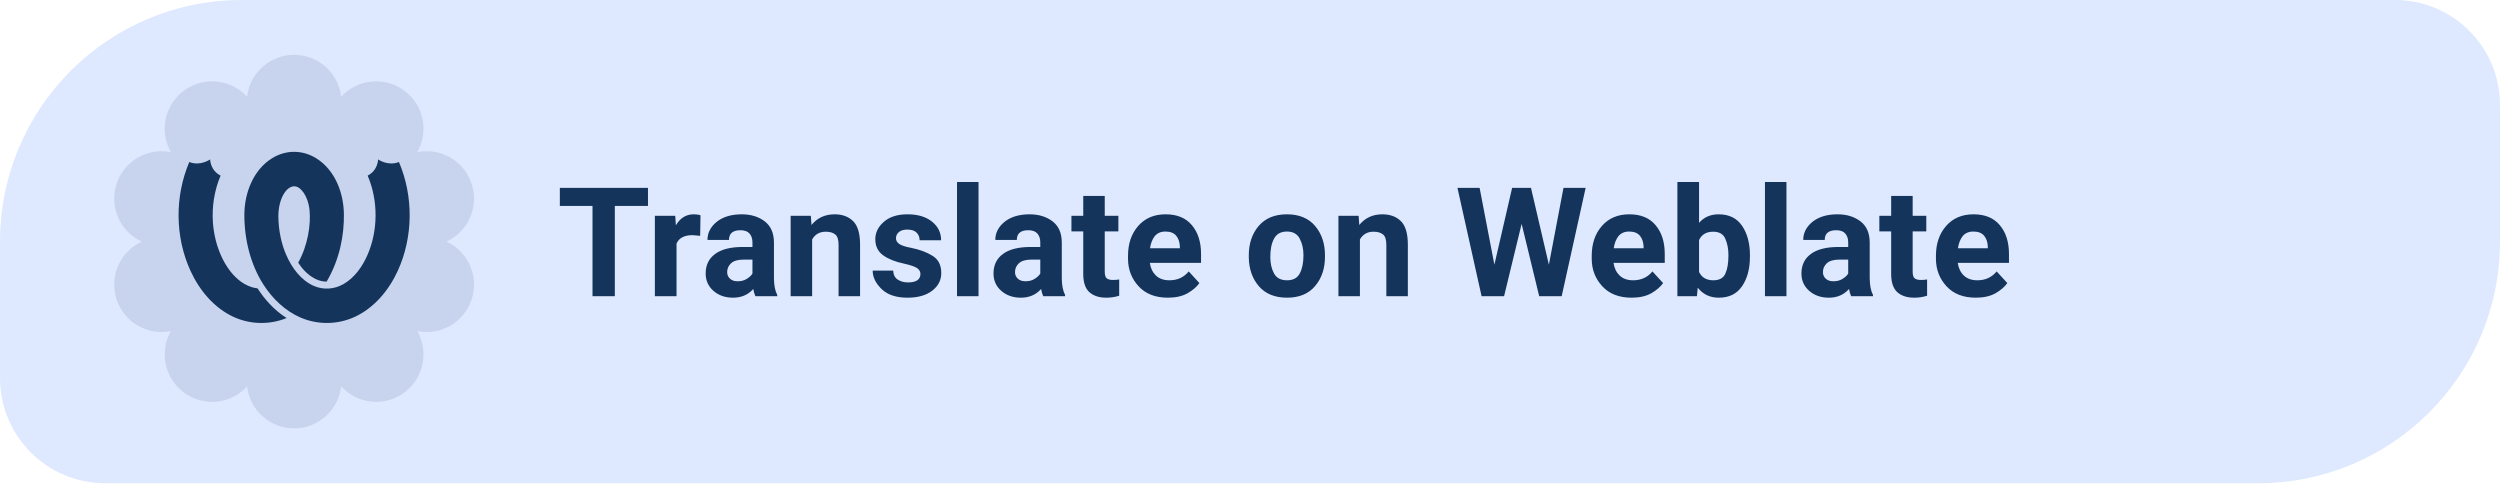
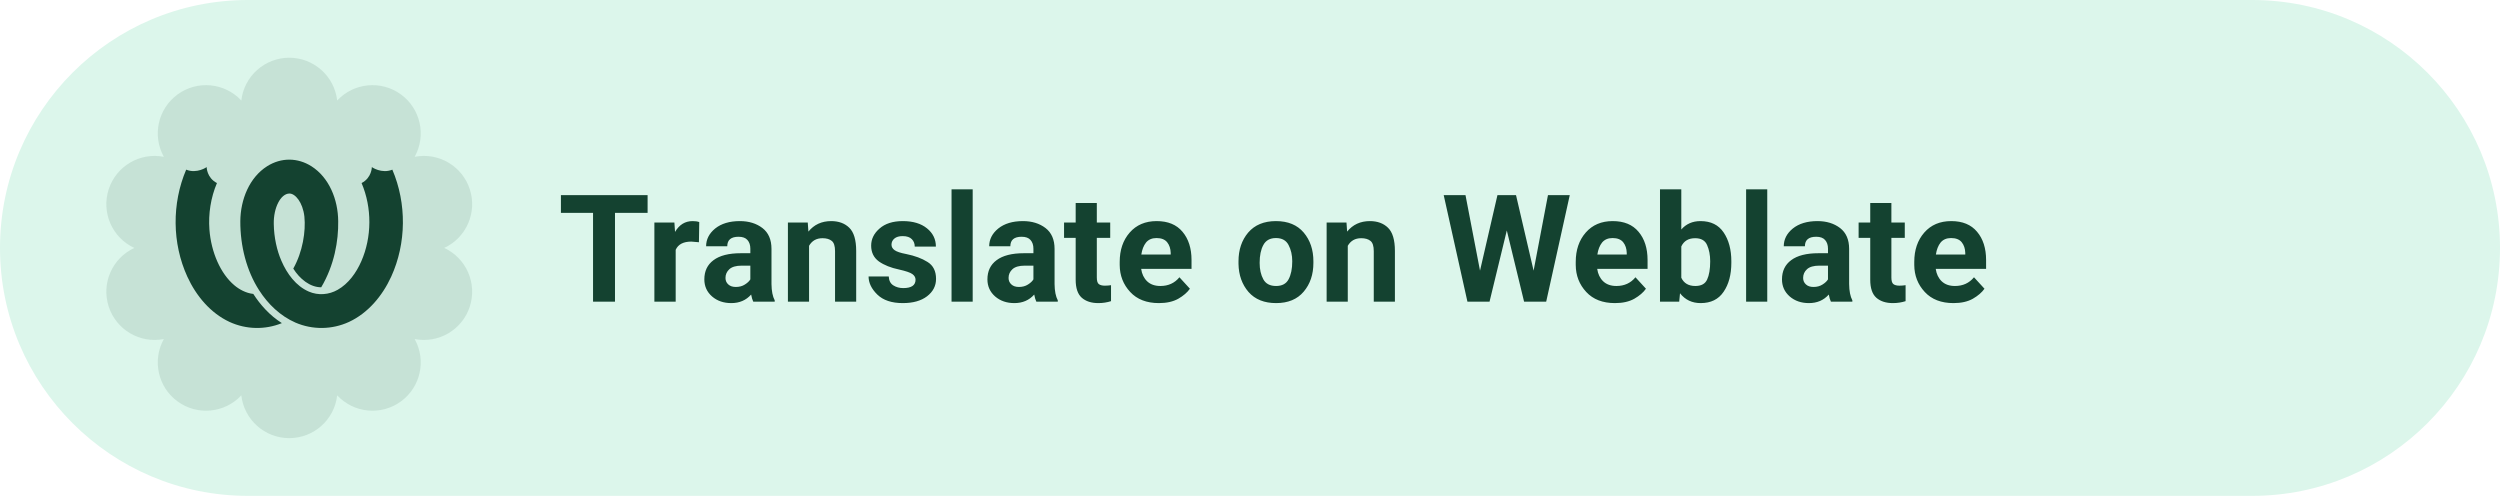
- <svg xmlns="http://www.w3.org/2000/svg" width="238" height="46" viewBox="0 0 238 46" role="img" aria-label="Help translate Levyra on Weblate">
-   <path d="M 23.00 0.00 H 228.00 A 10 10 0 0 1 238.00 10.00 V 23.00 A 23 23 0 0 1 215.00 46.00 H 10.00 A 10 10 0 0 1 0.00 36.00 V 23.00 A 23 23 0 0 1 23.00 0.00 Z" fill="#DEE9FF" />
-   <path d="M 23.52 9.21 A 4.51 4.51 0 0 1 32.48 9.21 A 4.51 4.51 0 0 1 39.73 14.48 A 4.51 4.51 0 0 1 42.50 23.00 A 4.51 4.51 0 0 1 39.73 31.52 A 4.51 4.51 0 0 1 32.48 36.79 A 4.51 4.51 0 0 1 23.52 36.79 A 4.51 4.51 0 0 1 16.27 31.52 A 4.51 4.51 0 0 1 13.50 23.00 A 4.51 4.51 0 0 1 16.27 14.48 A 4.51 4.51 0 0 1 23.52 9.21 Z" fill="#14345C" fill-opacity="0.11" />
-   <g transform="translate(28 23)" style="color:#14345C">
+ <svg xmlns="http://www.w3.org/2000/svg" width="242" height="48" viewBox="0 0 242 48" role="img" aria-label="Help translate Levyra on Weblate">
+   <path d="M 24.00 0.00 H 218.00 A 24 24 0 0 1 242.00 24.00 V 24.00 A 24 24 0 0 1 218.00 48.00 H 24.00 A 24 24 0 0 1 0.00 24.00 V 24.00 A 24 24 0 0 1 24.00 0.00 Z" fill="#DCF6EB" />
+   <path d="M 23.36 9.73 A 4.67 4.67 0 0 1 32.64 9.73 A 4.67 4.67 0 0 1 40.14 15.18 A 4.67 4.67 0 0 1 43.00 24.00 A 4.67 4.67 0 0 1 40.14 32.82 A 4.67 4.67 0 0 1 32.64 38.27 A 4.67 4.67 0 0 1 23.36 38.27 A 4.67 4.67 0 0 1 15.86 32.82 A 4.67 4.67 0 0 1 13.00 24.00 A 4.67 4.67 0 0 1 15.86 15.18 A 4.67 4.67 0 0 1 23.36 9.73 Z" fill="#144230" fill-opacity="0.11" />
+   <g transform="translate(28 24)" style="color:#144230">
    <g transform="translate(-11 -11.4) scale(0.9167)">
      <path fill="currentColor" d="M9.662 3.809c-1.875 1.19-2.81 3.515-2.83 5.795-.014 2.628.666 5.258 1.988 7.305.936 1.46 2.238 2.715 3.836 3.412a6.942 6.942 0 005.647-.07c1.997-.927 3.523-2.73 4.463-4.785 1.606-3.518 1.643-7.724.12-11.295-1.146.458-2.166-.271-2.166-.271s.003 1.122-1.083 1.685c1.115 2.612 1.088 5.717-.03 8.263-.538 1.225-1.358 2.365-2.498 3.01-.917.52-2.04.625-3.052.184-1.342-.585-2.293-1.864-2.89-3.254-.466-1.067-.782-2.447-.802-3.878-.037-1.724.728-3.193 1.635-3.218.622-.024 1.427.918 1.598 2.435.158 1.543-.177 3.72-1.174 5.49.677 1.085 1.77 1.98 2.951 1.974 1.386-2.338 1.827-4.911 1.793-6.987-.02-2.28-.955-4.603-2.83-5.795-1.437-.907-3.173-.948-4.676 0zM3.278 3.9s-1.018.73-2.163.27c-1.524 3.573-1.488 7.778.12 11.296.94 2.056 2.465 3.858 4.462 4.785a6.95 6.95 0 005.523.124 9.12 9.12 0 01-1.75-1.455 11.18 11.18 0 01-1.267-1.628c-.768-.08-1.498-.482-2.003-.913-1.447-1.213-2.453-3.478-2.632-5.9-.12-1.635.14-3.354.795-4.894C3.276 5.022 3.278 3.9 3.278 3.9z" />
    </g>
  </g>
-   <text x="53" y="28.2" fill="#14345C" font-family="Roboto,system-ui,-apple-system,'Segoe UI',Arial,sans-serif" font-size="14.5" font-weight="600" letter-spacing="0.05">Translate on Weblate</text>
+   <text x="54" y="29.2" fill="#144230" font-family="Roboto,system-ui,-apple-system,'Segoe UI',Arial,sans-serif" font-size="14.5" font-weight="600" letter-spacing="0.05">Translate on Weblate</text>
</svg>
